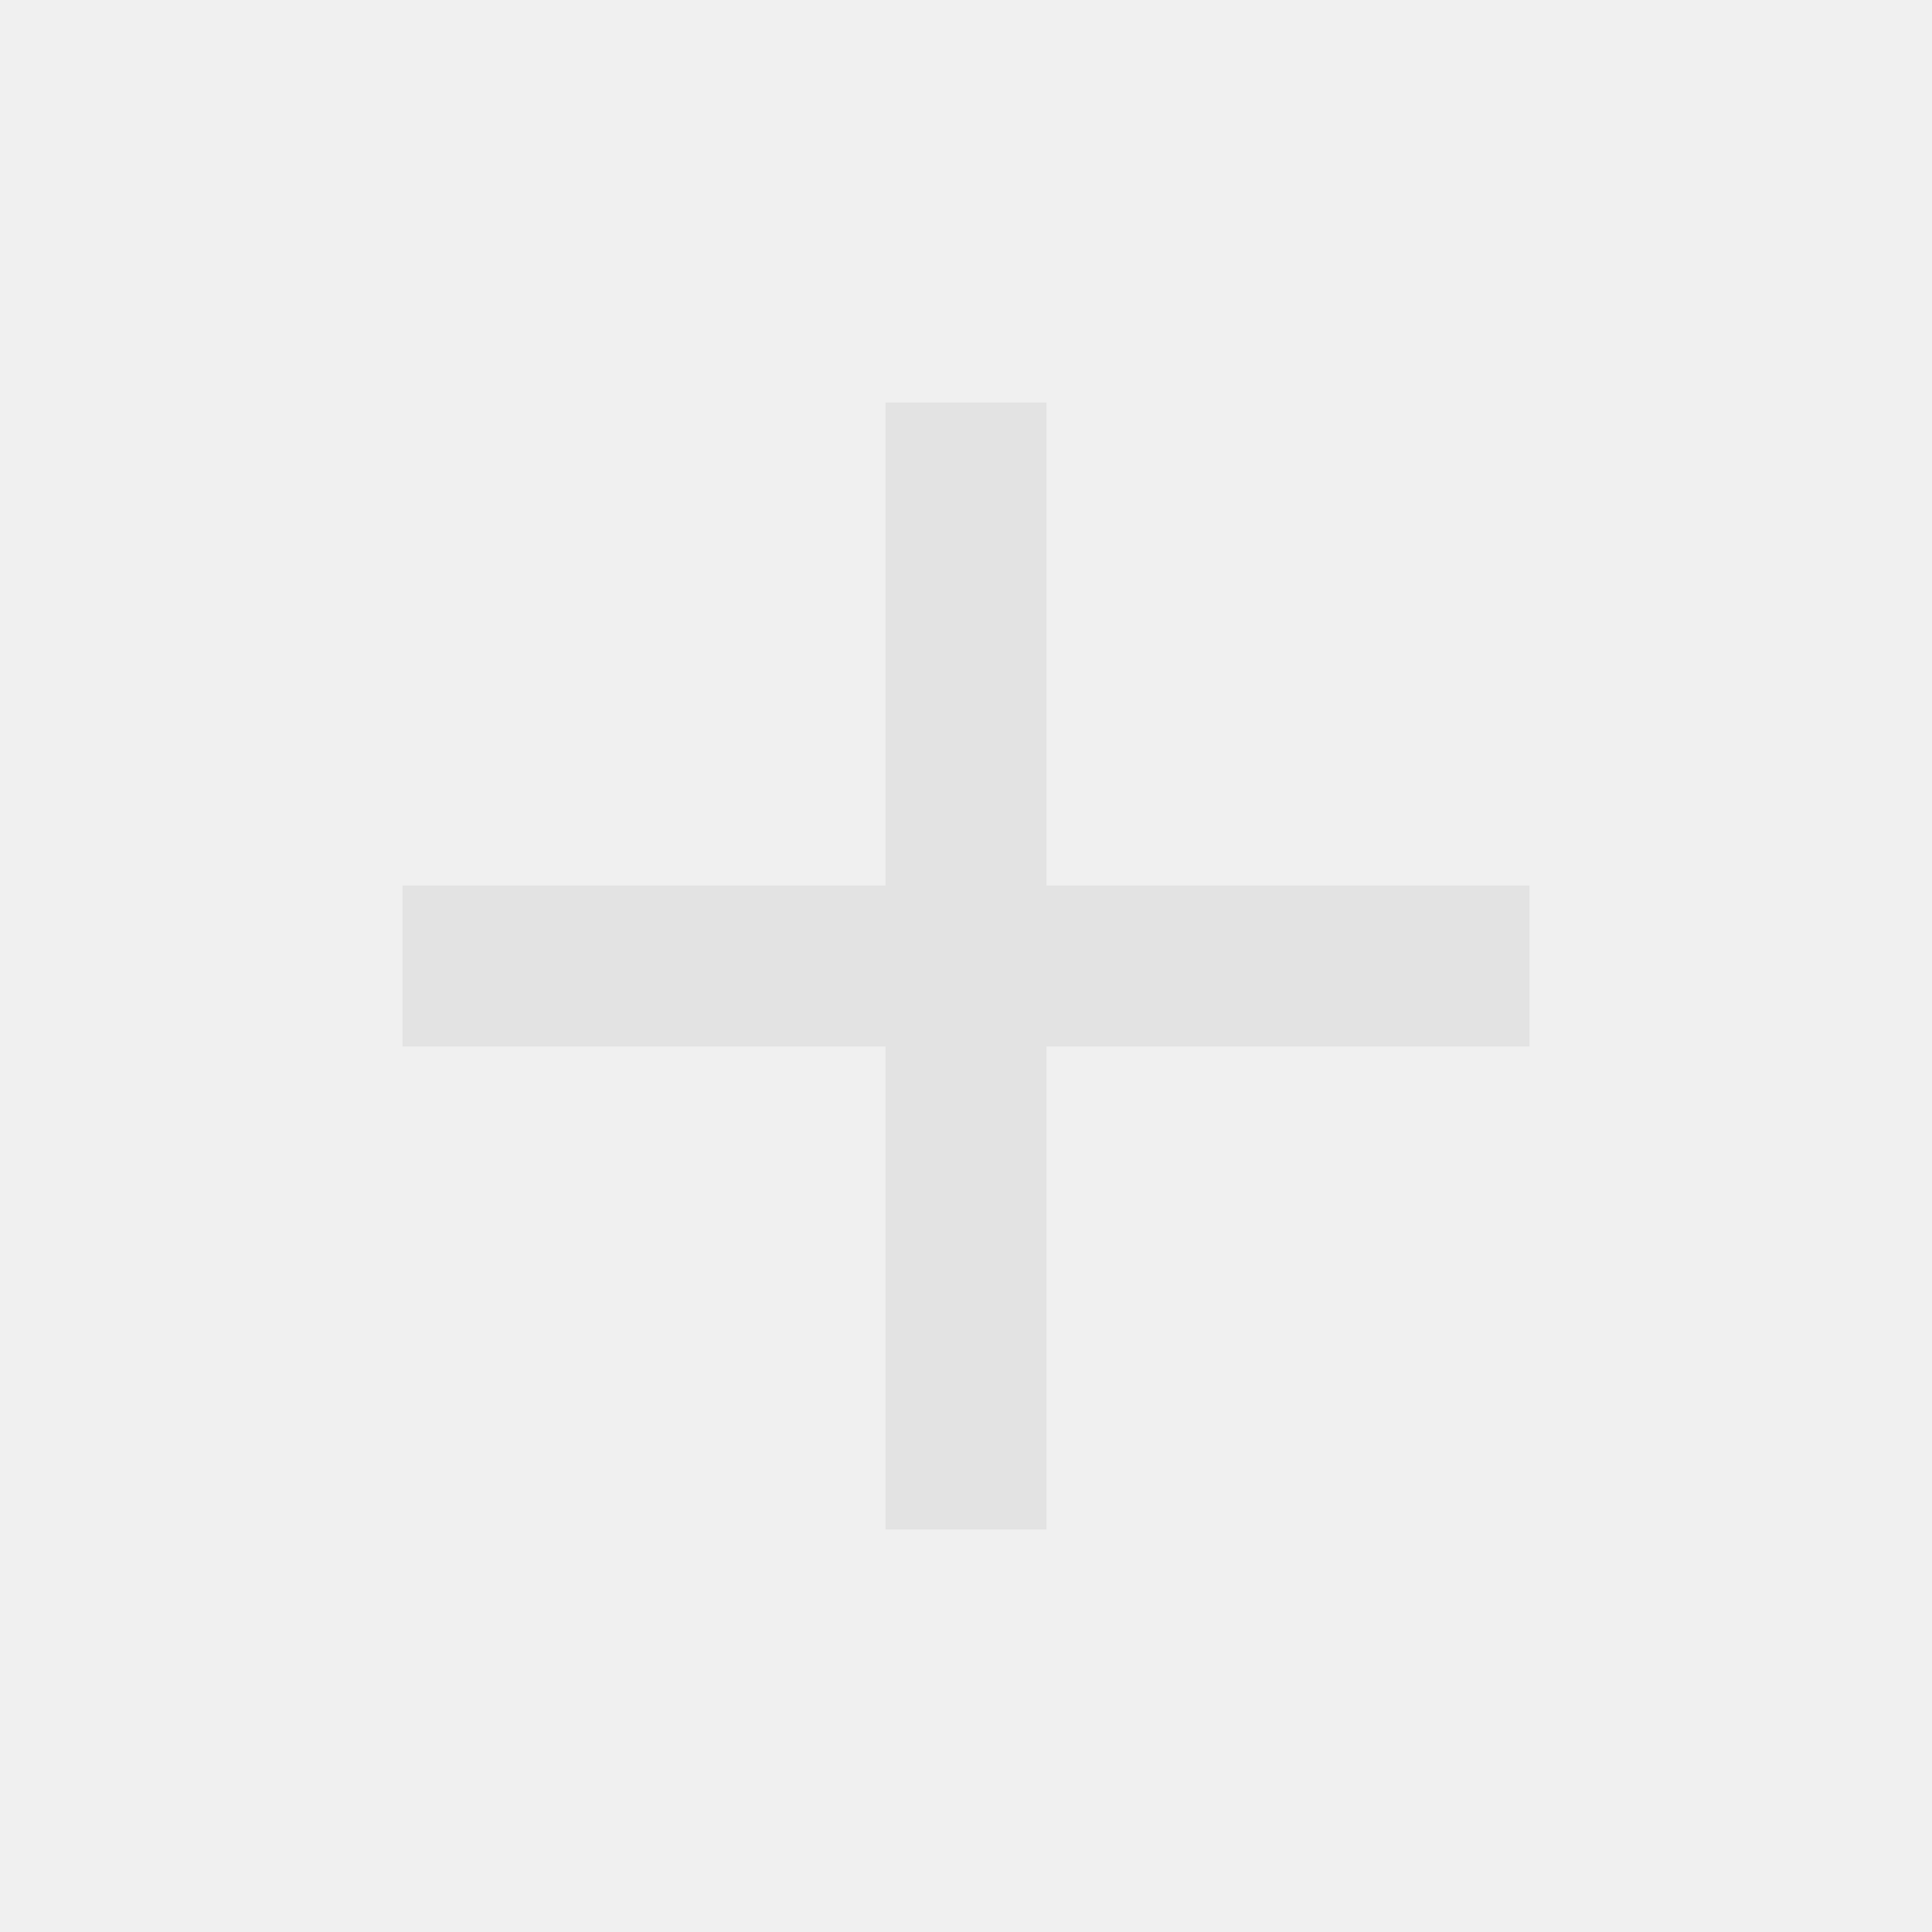
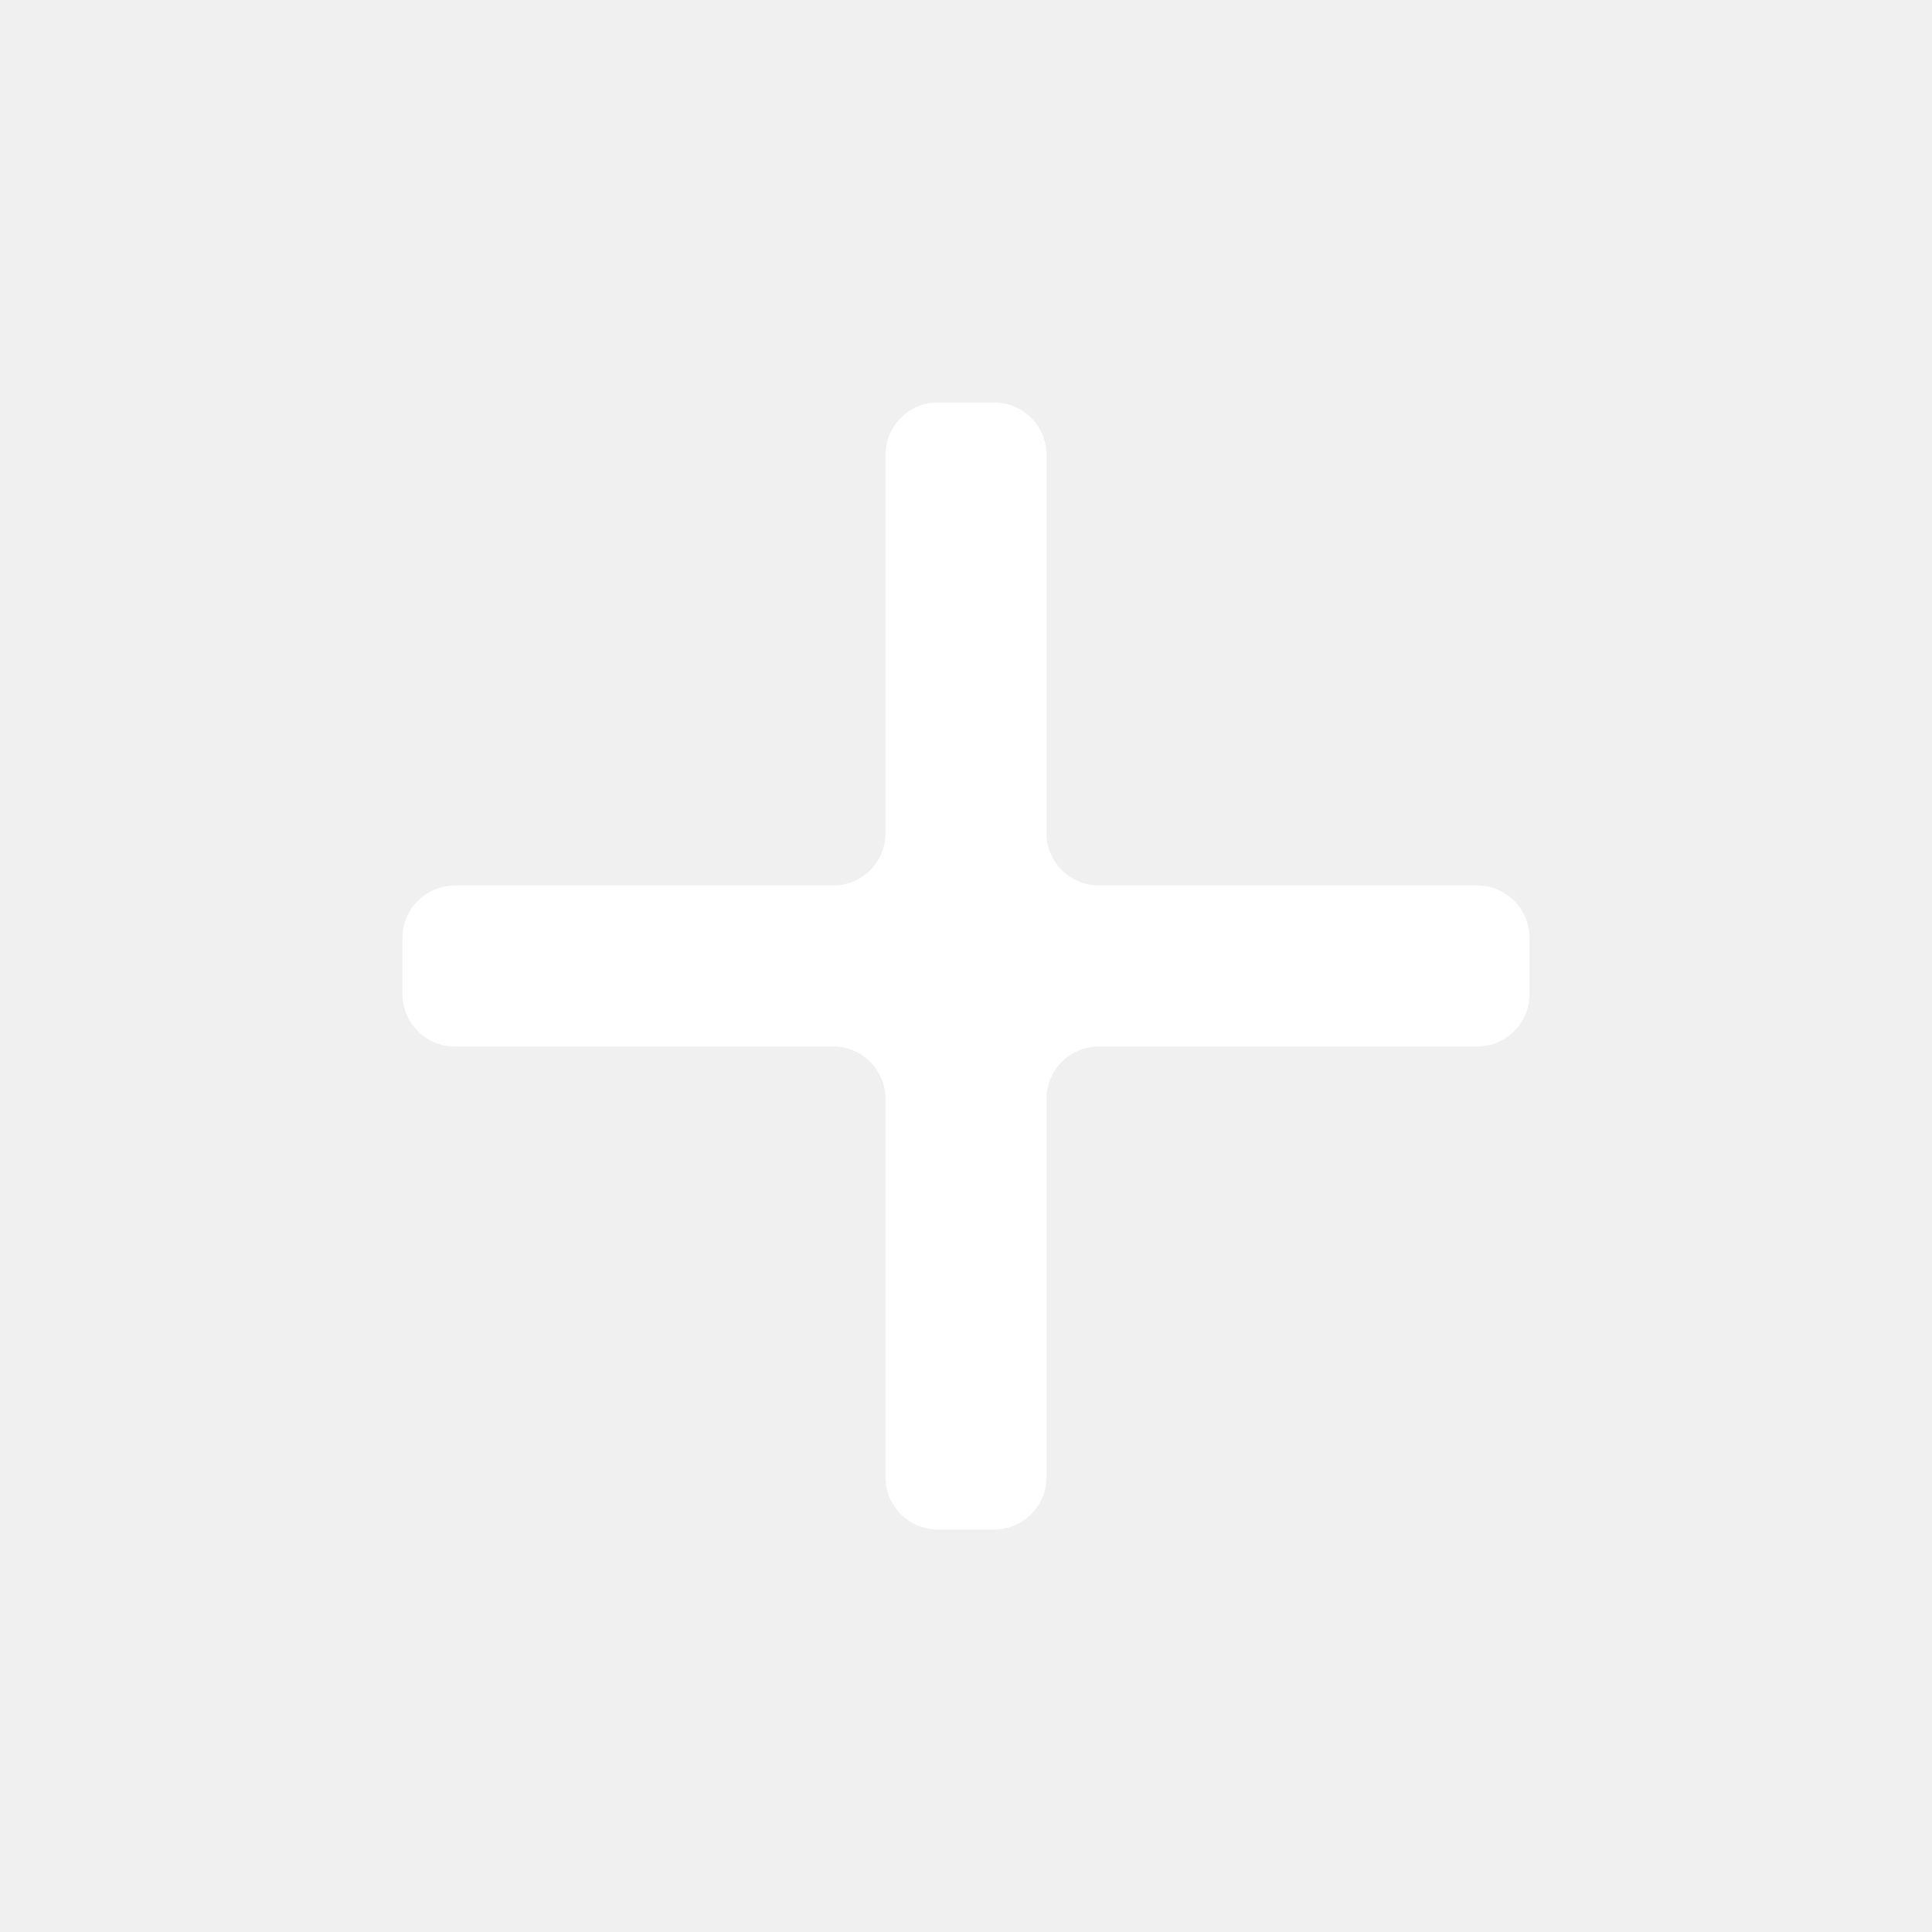
- <svg xmlns="http://www.w3.org/2000/svg" height="24px" viewBox="0 -960 960 960" width="24px" fill="#e3e3e3">
-   <path d="M440-440H200v-80h240v-240h80v240h240v80H520v240h-80v-240Z" />
+ <svg xmlns="http://www.w3.org/2000/svg" height="24" viewBox="0 -960 960 960" width="24" version="1.1" id="svg1">
+   <defs id="defs1">
+     </defs>
+   <path d="M 414,-440 H 226 a 26,26 45 0 1 -26,-26 v -28 a 26,26 135 0 1 26,-26 h 188 a 26,26 135 0 0 26,-26 v -188 a 26,26 135 0 1 26,-26 h 28 a 26,26 45 0 1 26,26 v 188 a 26,26 45 0 0 26,26 h 188 a 26,26 45 0 1 26,26 v 28 a 26,26 135 0 1 -26,26 H 546 a 26,26 135 0 0 -26,26 v 188 a 26,26 135 0 1 -26,26 h -28 a 26,26 45 0 1 -26,-26 v -188 a 26,26 45 0 0 -26,-26 z" id="path1" style="fill:#ffffff;fill-opacity:1" />
</svg>
